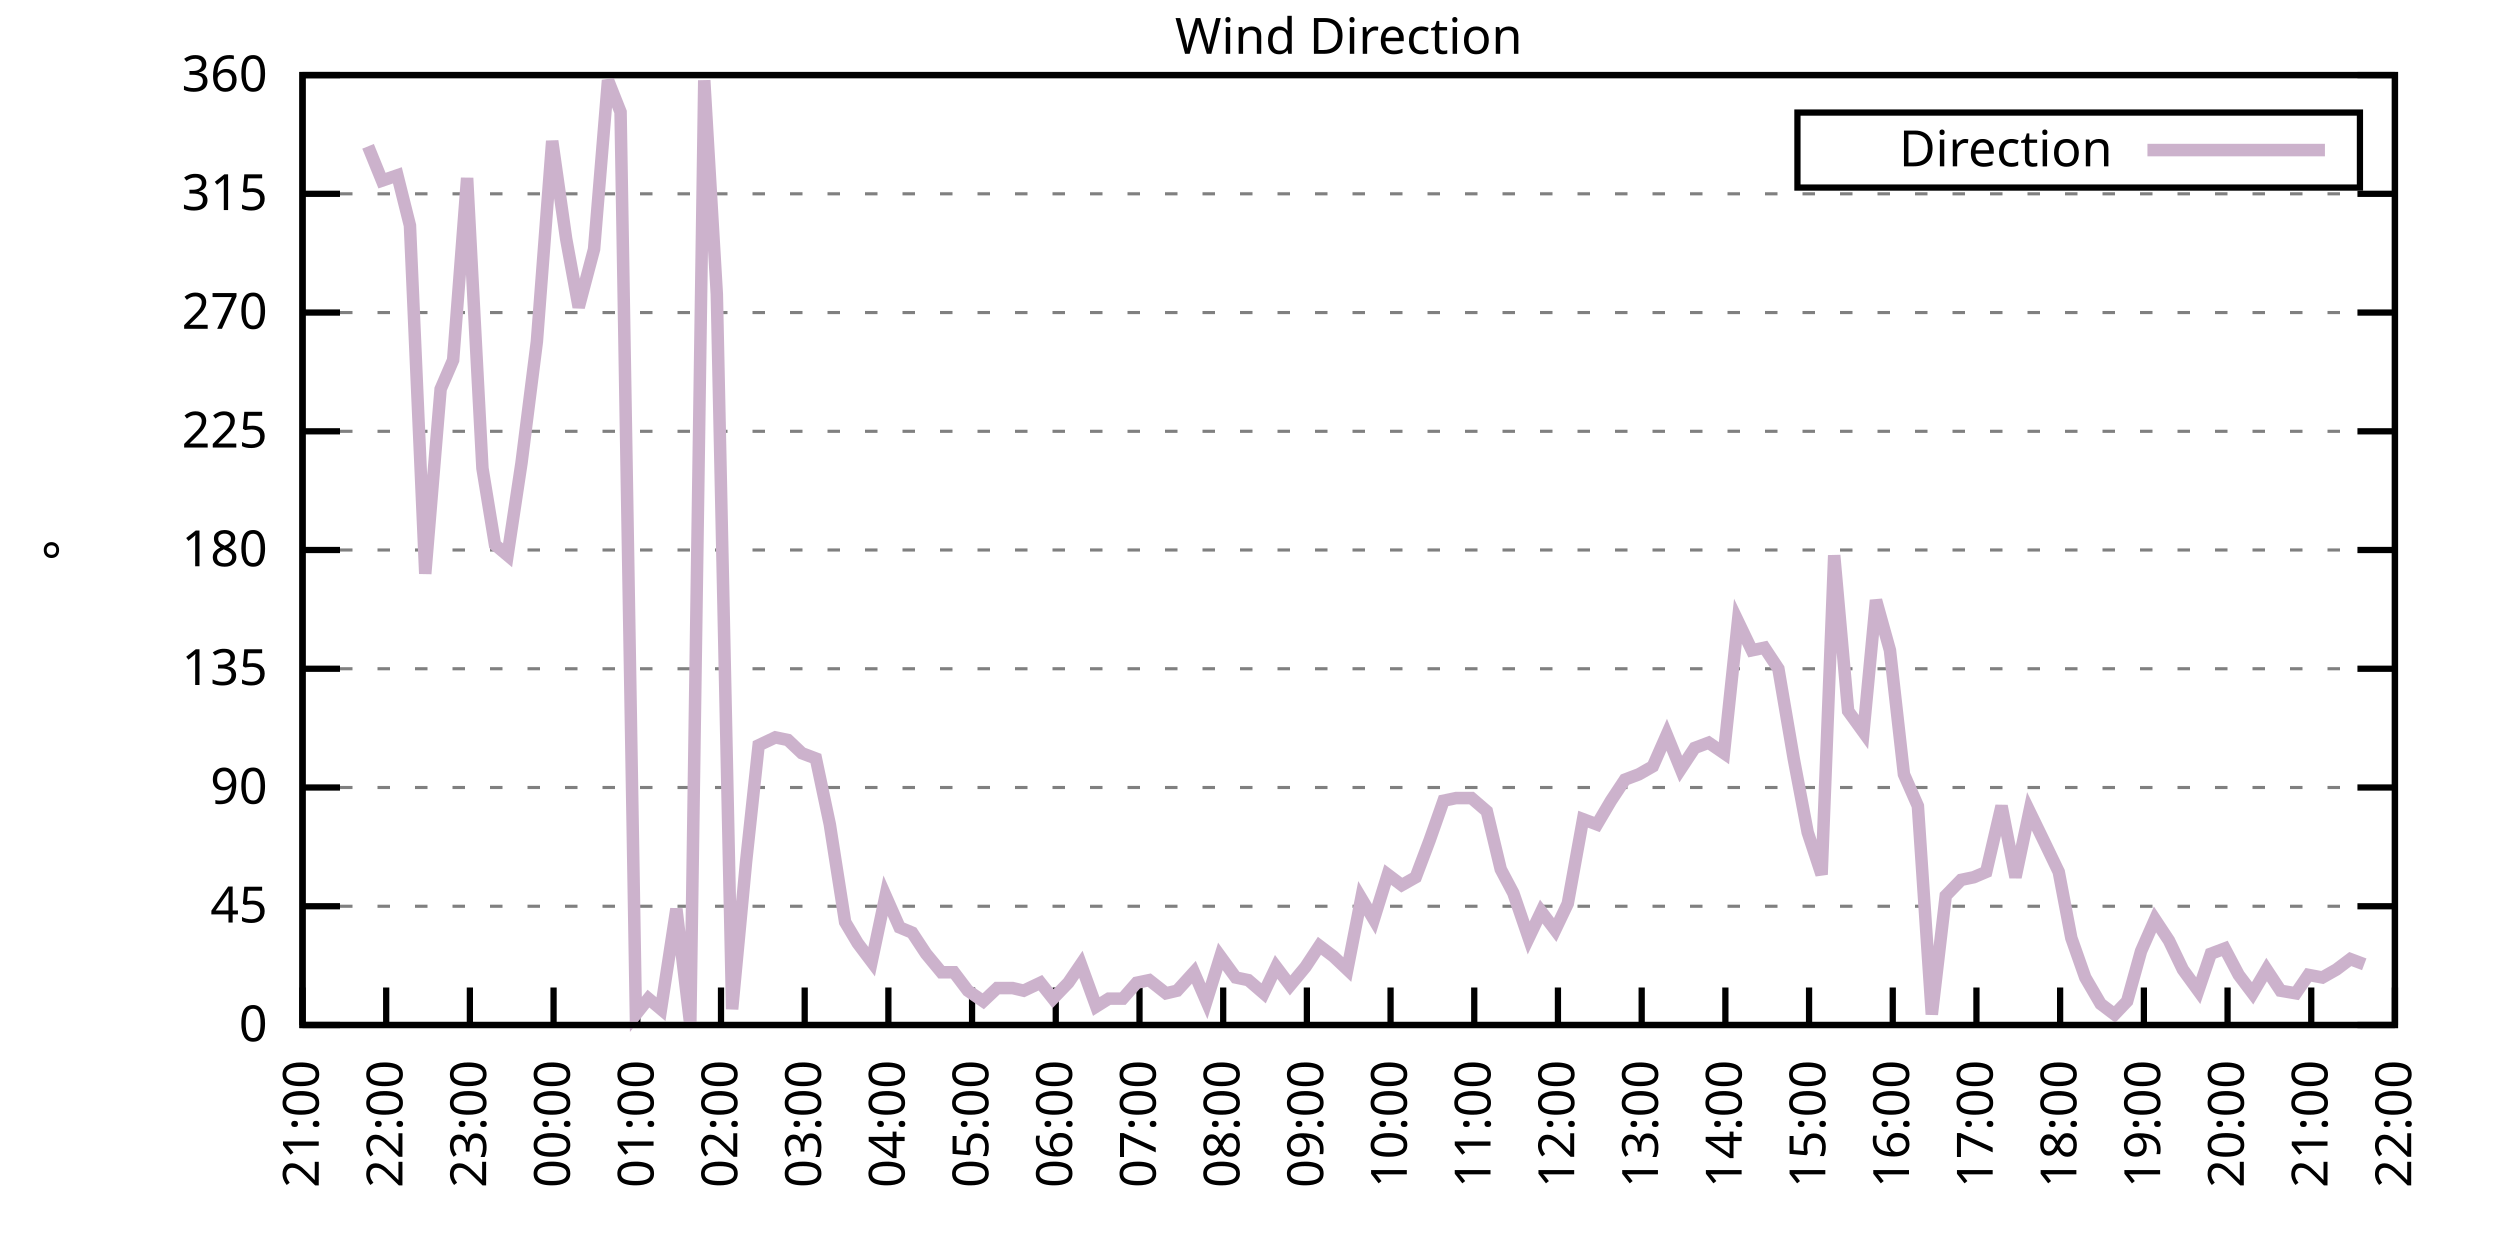
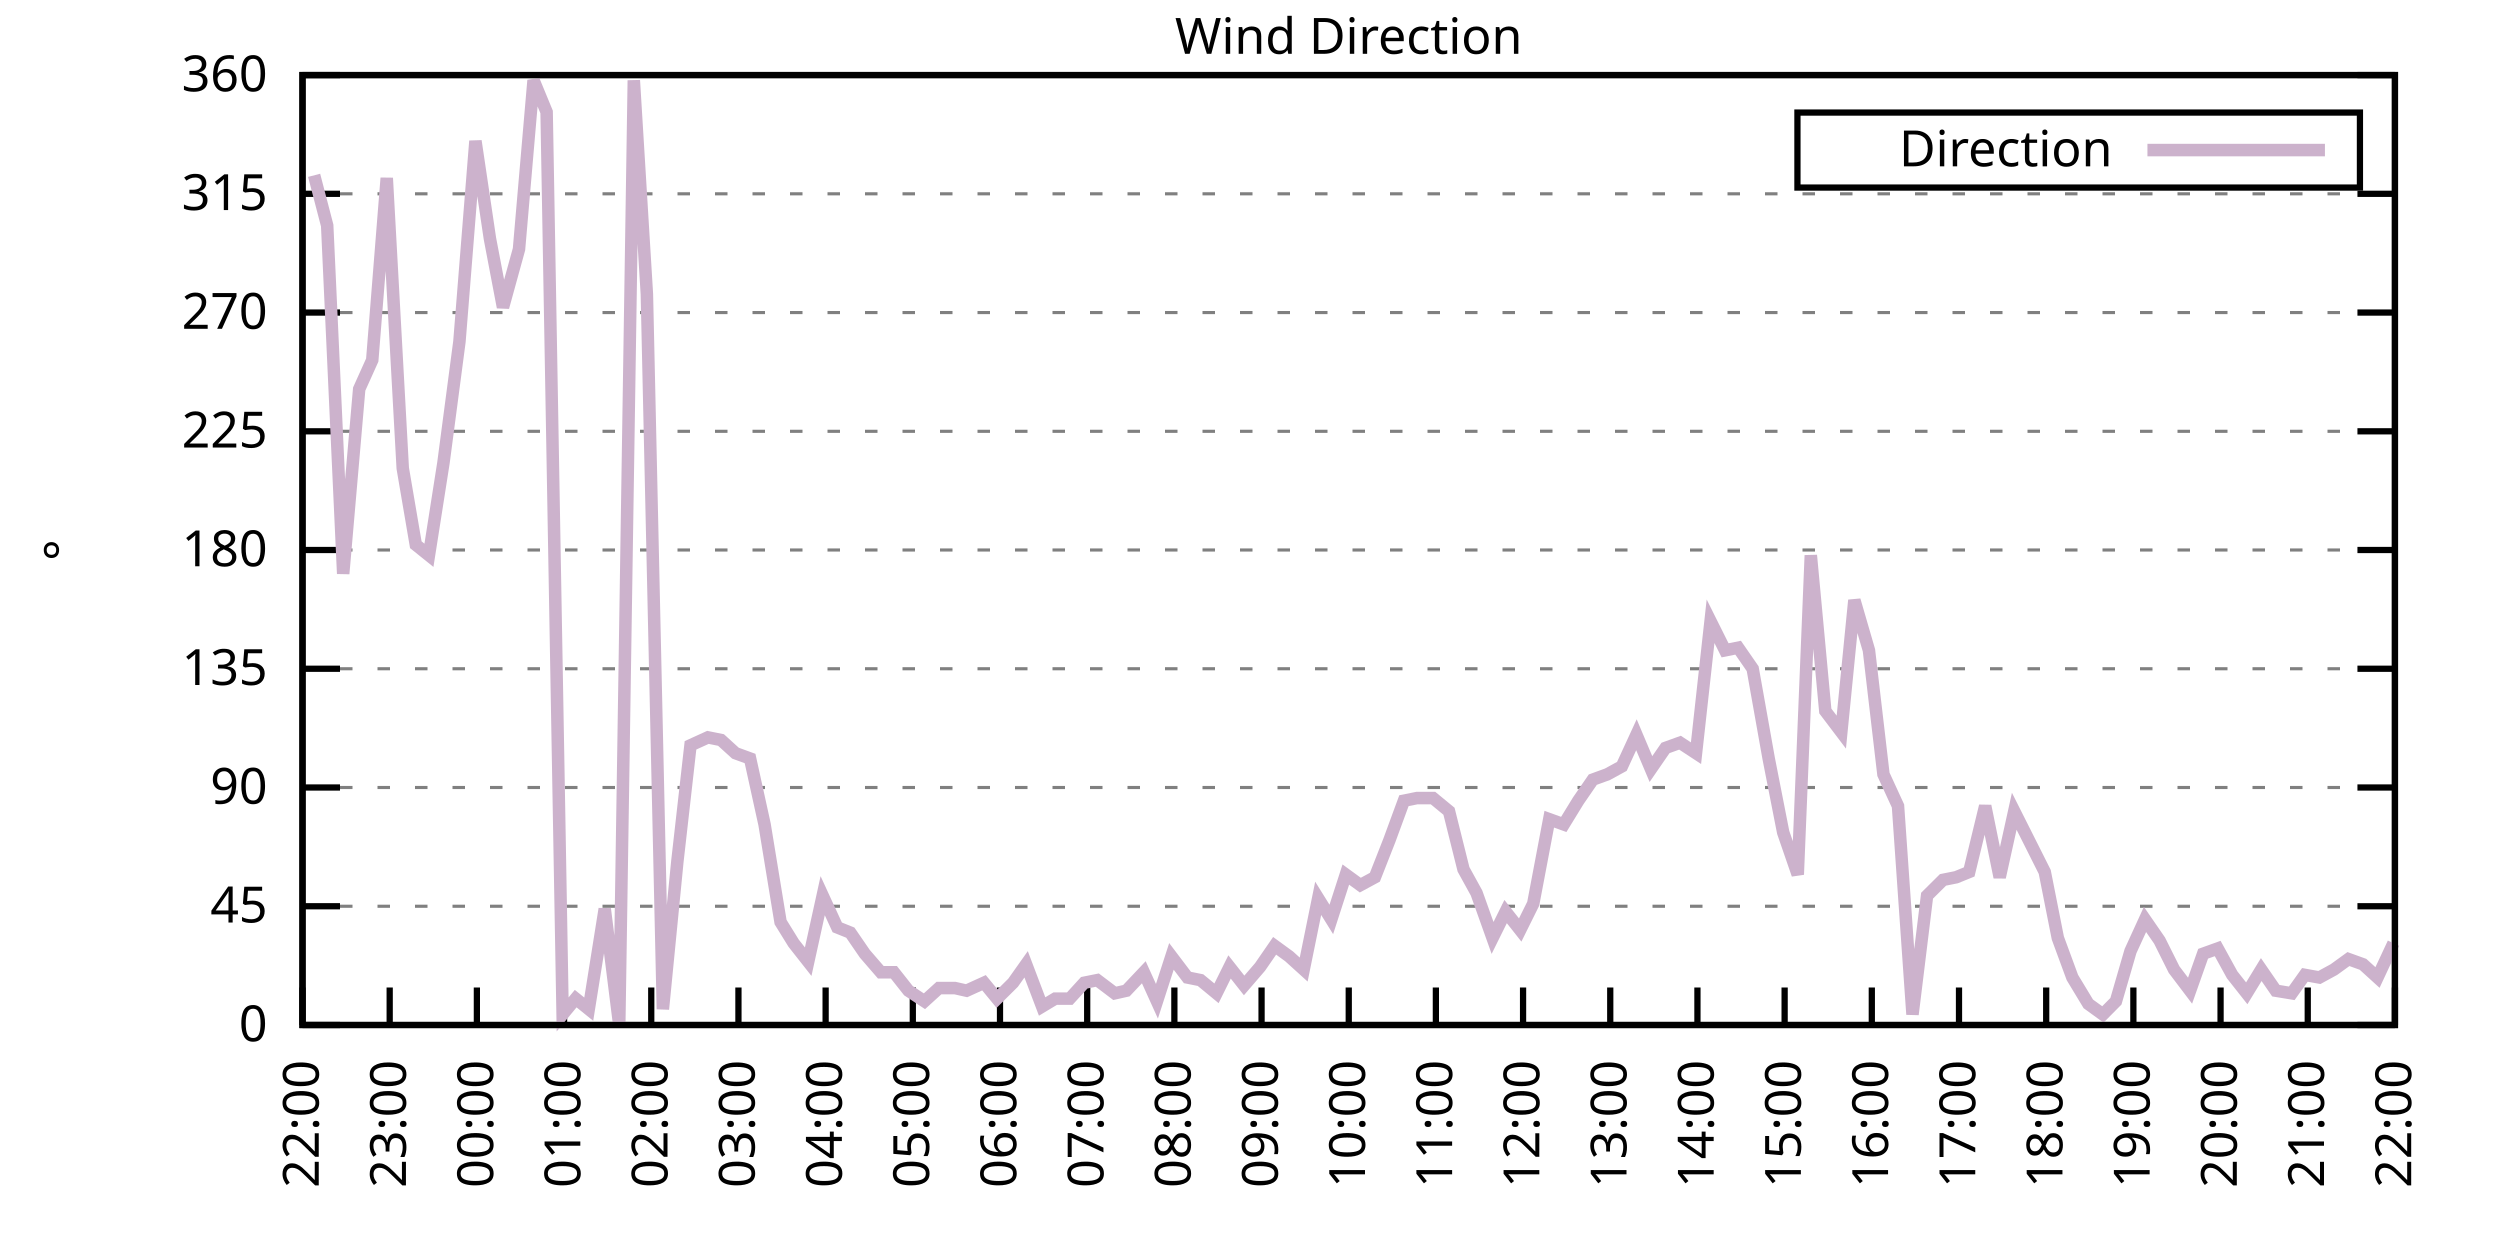
<svg xmlns="http://www.w3.org/2000/svg" xmlns:xlink="http://www.w3.org/1999/xlink" width="400" height="200" viewBox="0 0 400 200">
  <g id="gnuplot_canvas">
    <rect x="0" y="0" width="400" height="200" fill="none" />
    <defs>
      <circle id="gpDot" r="0.5" stroke-width="0.5" stroke="currentColor" />
      <path id="gpPt0" stroke-width="0.333" stroke="currentColor" d="M-1,0 h2 M0,-1 v2" />
      <path id="gpPt1" stroke-width="0.333" stroke="currentColor" d="M-1,-1 L1,1 M1,-1 L-1,1" />
      <path id="gpPt2" stroke-width="0.333" stroke="currentColor" d="M-1,0 L1,0 M0,-1 L0,1 M-1,-1 L1,1 M-1,1 L1,-1" />
      <rect id="gpPt3" stroke-width="0.333" stroke="currentColor" x="-1" y="-1" width="2" height="2" />
      <rect id="gpPt4" stroke-width="0.333" stroke="currentColor" fill="currentColor" x="-1" y="-1" width="2" height="2" />
      <circle id="gpPt5" stroke-width="0.333" stroke="currentColor" cx="0" cy="0" r="1" />
      <use xlink:href="#gpPt5" id="gpPt6" fill="currentColor" stroke="none" />
      <path id="gpPt7" stroke-width="0.333" stroke="currentColor" d="M0,-1.33 L-1.33,0.67 L1.33,0.67 z" />
      <use xlink:href="#gpPt7" id="gpPt8" fill="currentColor" stroke="none" />
      <use xlink:href="#gpPt7" id="gpPt9" stroke="currentColor" transform="rotate(180)" />
      <use xlink:href="#gpPt9" id="gpPt10" fill="currentColor" stroke="none" />
      <use xlink:href="#gpPt3" id="gpPt11" stroke="currentColor" transform="rotate(45)" />
      <use xlink:href="#gpPt11" id="gpPt12" fill="currentColor" stroke="none" />
      <path id="gpPt13" stroke-width="0.333" stroke="currentColor" d="M0,1.330 L1.265,0.411 L0.782,-1.067 L-0.782,-1.076 L-1.265,0.411 z" />
      <use xlink:href="#gpPt13" id="gpPt14" fill="currentColor" stroke="none" />
      <filter id="textbox" filterUnits="objectBoundingBox" x="0" y="0" height="1" width="1">
        <feFlood flood-color="white" flood-opacity="1" result="bgnd" />
        <feComposite in="SourceGraphic" in2="bgnd" operator="atop" />
      </filter>
      <filter id="greybox" filterUnits="objectBoundingBox" x="0" y="0" height="1" width="1">
        <feFlood flood-color="lightgrey" flood-opacity="1" result="grey" />
        <feComposite in="SourceGraphic" in2="grey" operator="atop" />
      </filter>
    </defs>
    <g fill="none" color="white" stroke="currentColor" stroke-width="1.00" stroke-linecap="butt" stroke-linejoin="miter">
</g>
    <g fill="none" color="black" stroke="currentColor" stroke-width="1.00" stroke-linecap="butt" stroke-linejoin="miter">
      <g stroke="none" shape-rendering="crispEdges">
        <polygon fill="rgb(255, 255, 255)" points="48.40,164.00 383.18,164.00 383.18,12.02 48.40,12.02 " />
      </g>
    </g>
    <g fill="none" color="black" stroke="currentColor" stroke-width="1.00" stroke-linecap="butt" stroke-linejoin="miter">
</g>
    <g fill="none" color="black" stroke="black" stroke-width="0.50" stroke-linecap="butt" stroke-linejoin="miter">
</g>
    <g fill="none" color="gray" stroke="currentColor" stroke-width="0.50" stroke-linecap="butt" stroke-linejoin="miter">
      <path stroke="gray" stroke-dasharray="2,4" class="gridline" d="M48.40,164.00 L383.19,164.00  " />
    </g>
    <g fill="none" color="gray" stroke="gray" stroke-width="1.00" stroke-linecap="butt" stroke-linejoin="miter">
</g>
    <g fill="none" color="black" stroke="currentColor" stroke-width="1.00" stroke-linecap="butt" stroke-linejoin="miter">
      <path stroke="black" d="M48.40,164.00 L54.40,164.00 M383.19,164.00 L377.19,164.00  " />
      <g transform="translate(42.80,166.60)" stroke="none" fill="black" font-family="Sans" font-size="8.00" text-anchor="end">
        <text>
          <tspan font-family="Sans"> 0</tspan>
        </text>
      </g>
    </g>
    <g fill="none" color="black" stroke="currentColor" stroke-width="1.00" stroke-linecap="butt" stroke-linejoin="miter">
</g>
    <g fill="none" color="black" stroke="black" stroke-width="0.50" stroke-linecap="butt" stroke-linejoin="miter">
</g>
    <g fill="none" color="gray" stroke="currentColor" stroke-width="0.50" stroke-linecap="butt" stroke-linejoin="miter">
      <path stroke="gray" stroke-dasharray="2,4" class="gridline" d="M48.40,145.00 L383.19,145.00  " />
    </g>
    <g fill="none" color="gray" stroke="gray" stroke-width="1.00" stroke-linecap="butt" stroke-linejoin="miter">
</g>
    <g fill="none" color="black" stroke="currentColor" stroke-width="1.00" stroke-linecap="butt" stroke-linejoin="miter">
      <path stroke="black" d="M48.40,145.00 L54.40,145.00 M383.19,145.00 L377.19,145.00  " />
      <g transform="translate(42.80,147.60)" stroke="none" fill="black" font-family="Sans" font-size="8.00" text-anchor="end">
        <text>
          <tspan font-family="Sans"> 45</tspan>
        </text>
      </g>
    </g>
    <g fill="none" color="black" stroke="currentColor" stroke-width="1.00" stroke-linecap="butt" stroke-linejoin="miter">
</g>
    <g fill="none" color="black" stroke="black" stroke-width="0.50" stroke-linecap="butt" stroke-linejoin="miter">
</g>
    <g fill="none" color="gray" stroke="currentColor" stroke-width="0.50" stroke-linecap="butt" stroke-linejoin="miter">
      <path stroke="gray" stroke-dasharray="2,4" class="gridline" d="M48.40,126.00 L383.19,126.00  " />
    </g>
    <g fill="none" color="gray" stroke="gray" stroke-width="1.00" stroke-linecap="butt" stroke-linejoin="miter">
</g>
    <g fill="none" color="black" stroke="currentColor" stroke-width="1.00" stroke-linecap="butt" stroke-linejoin="miter">
      <path stroke="black" d="M48.40,126.00 L54.40,126.00 M383.19,126.00 L377.19,126.00  " />
      <g transform="translate(42.80,128.60)" stroke="none" fill="black" font-family="Sans" font-size="8.00" text-anchor="end">
        <text>
          <tspan font-family="Sans"> 90</tspan>
        </text>
      </g>
    </g>
    <g fill="none" color="black" stroke="currentColor" stroke-width="1.00" stroke-linecap="butt" stroke-linejoin="miter">
</g>
    <g fill="none" color="black" stroke="black" stroke-width="0.50" stroke-linecap="butt" stroke-linejoin="miter">
</g>
    <g fill="none" color="gray" stroke="currentColor" stroke-width="0.50" stroke-linecap="butt" stroke-linejoin="miter">
      <path stroke="gray" stroke-dasharray="2,4" class="gridline" d="M48.40,107.00 L383.19,107.00  " />
    </g>
    <g fill="none" color="gray" stroke="gray" stroke-width="1.00" stroke-linecap="butt" stroke-linejoin="miter">
</g>
    <g fill="none" color="black" stroke="currentColor" stroke-width="1.00" stroke-linecap="butt" stroke-linejoin="miter">
      <path stroke="black" d="M48.40,107.00 L54.40,107.00 M383.19,107.00 L377.19,107.00  " />
      <g transform="translate(42.80,109.60)" stroke="none" fill="black" font-family="Sans" font-size="8.00" text-anchor="end">
        <text>
          <tspan font-family="Sans"> 135</tspan>
        </text>
      </g>
    </g>
    <g fill="none" color="black" stroke="currentColor" stroke-width="1.00" stroke-linecap="butt" stroke-linejoin="miter">
</g>
    <g fill="none" color="black" stroke="black" stroke-width="0.50" stroke-linecap="butt" stroke-linejoin="miter">
</g>
    <g fill="none" color="gray" stroke="currentColor" stroke-width="0.50" stroke-linecap="butt" stroke-linejoin="miter">
      <path stroke="gray" stroke-dasharray="2,4" class="gridline" d="M48.40,88.00 L383.19,88.00  " />
    </g>
    <g fill="none" color="gray" stroke="gray" stroke-width="1.00" stroke-linecap="butt" stroke-linejoin="miter">
</g>
    <g fill="none" color="black" stroke="currentColor" stroke-width="1.00" stroke-linecap="butt" stroke-linejoin="miter">
      <path stroke="black" d="M48.40,88.00 L54.40,88.00 M383.19,88.00 L377.19,88.00  " />
      <g transform="translate(42.80,90.60)" stroke="none" fill="black" font-family="Sans" font-size="8.00" text-anchor="end">
        <text>
          <tspan font-family="Sans"> 180</tspan>
        </text>
      </g>
    </g>
    <g fill="none" color="black" stroke="currentColor" stroke-width="1.00" stroke-linecap="butt" stroke-linejoin="miter">
</g>
    <g fill="none" color="black" stroke="black" stroke-width="0.50" stroke-linecap="butt" stroke-linejoin="miter">
</g>
    <g fill="none" color="gray" stroke="currentColor" stroke-width="0.50" stroke-linecap="butt" stroke-linejoin="miter">
      <path stroke="gray" stroke-dasharray="2,4" class="gridline" d="M48.40,69.01 L383.19,69.01  " />
    </g>
    <g fill="none" color="gray" stroke="gray" stroke-width="1.00" stroke-linecap="butt" stroke-linejoin="miter">
</g>
    <g fill="none" color="black" stroke="currentColor" stroke-width="1.00" stroke-linecap="butt" stroke-linejoin="miter">
      <path stroke="black" d="M48.40,69.01 L54.40,69.01 M383.19,69.01 L377.19,69.01  " />
      <g transform="translate(42.80,71.61)" stroke="none" fill="black" font-family="Sans" font-size="8.00" text-anchor="end">
        <text>
          <tspan font-family="Sans"> 225</tspan>
        </text>
      </g>
    </g>
    <g fill="none" color="black" stroke="currentColor" stroke-width="1.00" stroke-linecap="butt" stroke-linejoin="miter">
</g>
    <g fill="none" color="black" stroke="black" stroke-width="0.50" stroke-linecap="butt" stroke-linejoin="miter">
</g>
    <g fill="none" color="gray" stroke="currentColor" stroke-width="0.50" stroke-linecap="butt" stroke-linejoin="miter">
      <path stroke="gray" stroke-dasharray="2,4" class="gridline" d="M48.40,50.01 L383.19,50.01  " />
    </g>
    <g fill="none" color="gray" stroke="gray" stroke-width="1.00" stroke-linecap="butt" stroke-linejoin="miter">
</g>
    <g fill="none" color="black" stroke="currentColor" stroke-width="1.00" stroke-linecap="butt" stroke-linejoin="miter">
      <path stroke="black" d="M48.40,50.01 L54.40,50.01 M383.19,50.01 L377.19,50.01  " />
      <g transform="translate(42.80,52.61)" stroke="none" fill="black" font-family="Sans" font-size="8.00" text-anchor="end">
        <text>
          <tspan font-family="Sans"> 270</tspan>
        </text>
      </g>
    </g>
    <g fill="none" color="black" stroke="currentColor" stroke-width="1.00" stroke-linecap="butt" stroke-linejoin="miter">
</g>
    <g fill="none" color="black" stroke="black" stroke-width="0.50" stroke-linecap="butt" stroke-linejoin="miter">
</g>
    <g fill="none" color="gray" stroke="currentColor" stroke-width="0.50" stroke-linecap="butt" stroke-linejoin="miter">
      <path stroke="gray" stroke-dasharray="2,4" class="gridline" d="M48.40,31.01 L383.19,31.01  " />
    </g>
    <g fill="none" color="gray" stroke="gray" stroke-width="1.00" stroke-linecap="butt" stroke-linejoin="miter">
</g>
    <g fill="none" color="black" stroke="currentColor" stroke-width="1.00" stroke-linecap="butt" stroke-linejoin="miter">
      <path stroke="black" d="M48.40,31.01 L54.40,31.01 M383.19,31.01 L377.19,31.01  " />
      <g transform="translate(42.80,33.61)" stroke="none" fill="black" font-family="Sans" font-size="8.00" text-anchor="end">
        <text>
          <tspan font-family="Sans"> 315</tspan>
        </text>
      </g>
    </g>
    <g fill="none" color="black" stroke="currentColor" stroke-width="1.00" stroke-linecap="butt" stroke-linejoin="miter">
</g>
    <g fill="none" color="black" stroke="black" stroke-width="0.50" stroke-linecap="butt" stroke-linejoin="miter">
</g>
    <g fill="none" color="gray" stroke="currentColor" stroke-width="0.50" stroke-linecap="butt" stroke-linejoin="miter">
      <path stroke="gray" stroke-dasharray="2,4" class="gridline" d="M48.40,12.01 L383.19,12.01  " />
    </g>
    <g fill="none" color="gray" stroke="gray" stroke-width="1.00" stroke-linecap="butt" stroke-linejoin="miter">
</g>
    <g fill="none" color="black" stroke="currentColor" stroke-width="1.00" stroke-linecap="butt" stroke-linejoin="miter">
      <path stroke="black" d="M48.40,12.01 L54.40,12.01 M383.19,12.01 L377.19,12.01  " />
      <g transform="translate(42.80,14.61)" stroke="none" fill="black" font-family="Sans" font-size="8.00" text-anchor="end">
        <text>
          <tspan font-family="Sans"> 360</tspan>
        </text>
      </g>
    </g>
    <g fill="none" color="black" stroke="currentColor" stroke-width="1.00" stroke-linecap="butt" stroke-linejoin="miter">
      <path stroke="black" d="M48.40,164.00 L48.40,158.00  " />
      <g transform="translate(51.00,169.60) rotate(270.00)" stroke="none" fill="black" font-family="Sans" font-size="8.00" text-anchor="end">
        <text>
-           <tspan font-family="Sans">21:00</tspan>
-         </text>
-       </g>
-     </g>
-     <g fill="none" color="black" stroke="currentColor" stroke-width="1.00" stroke-linecap="butt" stroke-linejoin="miter">
-       <path stroke="black" d="M61.79,164.00 L61.79,158.00  " />
-       <g transform="translate(64.39,169.60) rotate(270.00)" stroke="none" fill="black" font-family="Sans" font-size="8.00" text-anchor="end">
-         <text>
          <tspan font-family="Sans">22:00</tspan>
        </text>
      </g>
    </g>
    <g fill="none" color="black" stroke="currentColor" stroke-width="1.00" stroke-linecap="butt" stroke-linejoin="miter">
-       <path stroke="black" d="M75.18,164.00 L75.18,158.00  " />
-       <g transform="translate(77.78,169.60) rotate(270.00)" stroke="none" fill="black" font-family="Sans" font-size="8.00" text-anchor="end">
+       <path stroke="black" d="M62.35,164.00 L62.35,158.00  " />
+       <g transform="translate(64.95,169.60) rotate(270.00)" stroke="none" fill="black" font-family="Sans" font-size="8.00" text-anchor="end">
        <text>
          <tspan font-family="Sans">23:00</tspan>
        </text>
      </g>
    </g>
    <g fill="none" color="black" stroke="currentColor" stroke-width="1.00" stroke-linecap="butt" stroke-linejoin="miter">
-       <path stroke="black" d="M88.57,164.00 L88.57,158.00  " />
-       <g transform="translate(91.17,169.60) rotate(270.00)" stroke="none" fill="black" font-family="Sans" font-size="8.00" text-anchor="end">
+       <path stroke="black" d="M76.30,164.00 L76.30,158.00  " />
+       <g transform="translate(78.90,169.60) rotate(270.00)" stroke="none" fill="black" font-family="Sans" font-size="8.00" text-anchor="end">
        <text>
          <tspan font-family="Sans">00:00</tspan>
        </text>
      </g>
    </g>
    <g fill="none" color="black" stroke="currentColor" stroke-width="1.00" stroke-linecap="butt" stroke-linejoin="miter">
-       <path stroke="black" d="M101.97,164.00 L101.97,158.00  " />
-       <g transform="translate(104.57,169.60) rotate(270.00)" stroke="none" fill="black" font-family="Sans" font-size="8.00" text-anchor="end">
+       <path stroke="black" d="M90.25,164.00 L90.25,158.00  " />
+       <g transform="translate(92.85,169.60) rotate(270.00)" stroke="none" fill="black" font-family="Sans" font-size="8.00" text-anchor="end">
        <text>
          <tspan font-family="Sans">01:00</tspan>
        </text>
      </g>
    </g>
    <g fill="none" color="black" stroke="currentColor" stroke-width="1.00" stroke-linecap="butt" stroke-linejoin="miter">
-       <path stroke="black" d="M115.36,164.00 L115.36,158.00  " />
-       <g transform="translate(117.96,169.60) rotate(270.00)" stroke="none" fill="black" font-family="Sans" font-size="8.00" text-anchor="end">
+       <path stroke="black" d="M104.20,164.00 L104.20,158.00  " />
+       <g transform="translate(106.80,169.60) rotate(270.00)" stroke="none" fill="black" font-family="Sans" font-size="8.00" text-anchor="end">
        <text>
          <tspan font-family="Sans">02:00</tspan>
        </text>
      </g>
    </g>
    <g fill="none" color="black" stroke="currentColor" stroke-width="1.00" stroke-linecap="butt" stroke-linejoin="miter">
-       <path stroke="black" d="M128.75,164.00 L128.75,158.00  " />
-       <g transform="translate(131.35,169.60) rotate(270.00)" stroke="none" fill="black" font-family="Sans" font-size="8.00" text-anchor="end">
+       <path stroke="black" d="M118.15,164.00 L118.15,158.00  " />
+       <g transform="translate(120.75,169.60) rotate(270.00)" stroke="none" fill="black" font-family="Sans" font-size="8.00" text-anchor="end">
        <text>
          <tspan font-family="Sans">03:00</tspan>
        </text>
      </g>
    </g>
    <g fill="none" color="black" stroke="currentColor" stroke-width="1.00" stroke-linecap="butt" stroke-linejoin="miter">
-       <path stroke="black" d="M142.14,164.00 L142.14,158.00  " />
-       <g transform="translate(144.74,169.60) rotate(270.00)" stroke="none" fill="black" font-family="Sans" font-size="8.00" text-anchor="end">
+       <path stroke="black" d="M132.10,164.00 L132.10,158.00  " />
+       <g transform="translate(134.70,169.60) rotate(270.00)" stroke="none" fill="black" font-family="Sans" font-size="8.00" text-anchor="end">
        <text>
          <tspan font-family="Sans">04:00</tspan>
        </text>
      </g>
    </g>
    <g fill="none" color="black" stroke="currentColor" stroke-width="1.00" stroke-linecap="butt" stroke-linejoin="miter">
-       <path stroke="black" d="M155.53,164.00 L155.53,158.00  " />
-       <g transform="translate(158.13,169.60) rotate(270.00)" stroke="none" fill="black" font-family="Sans" font-size="8.00" text-anchor="end">
+       <path stroke="black" d="M146.05,164.00 L146.05,158.00  " />
+       <g transform="translate(148.65,169.60) rotate(270.00)" stroke="none" fill="black" font-family="Sans" font-size="8.00" text-anchor="end">
        <text>
          <tspan font-family="Sans">05:00</tspan>
        </text>
      </g>
    </g>
    <g fill="none" color="black" stroke="currentColor" stroke-width="1.00" stroke-linecap="butt" stroke-linejoin="miter">
-       <path stroke="black" d="M168.92,164.00 L168.92,158.00  " />
-       <g transform="translate(171.52,169.60) rotate(270.00)" stroke="none" fill="black" font-family="Sans" font-size="8.00" text-anchor="end">
+       <path stroke="black" d="M160.00,164.00 L160.00,158.00  " />
+       <g transform="translate(162.60,169.60) rotate(270.00)" stroke="none" fill="black" font-family="Sans" font-size="8.00" text-anchor="end">
        <text>
          <tspan font-family="Sans">06:00</tspan>
        </text>
      </g>
    </g>
    <g fill="none" color="black" stroke="currentColor" stroke-width="1.00" stroke-linecap="butt" stroke-linejoin="miter">
-       <path stroke="black" d="M182.32,164.00 L182.32,158.00  " />
-       <g transform="translate(184.92,169.60) rotate(270.00)" stroke="none" fill="black" font-family="Sans" font-size="8.00" text-anchor="end">
+       <path stroke="black" d="M173.95,164.00 L173.95,158.00  " />
+       <g transform="translate(176.55,169.60) rotate(270.00)" stroke="none" fill="black" font-family="Sans" font-size="8.00" text-anchor="end">
        <text>
          <tspan font-family="Sans">07:00</tspan>
        </text>
      </g>
    </g>
    <g fill="none" color="black" stroke="currentColor" stroke-width="1.00" stroke-linecap="butt" stroke-linejoin="miter">
-       <path stroke="black" d="M195.71,164.00 L195.71,158.00  " />
-       <g transform="translate(198.31,169.60) rotate(270.00)" stroke="none" fill="black" font-family="Sans" font-size="8.00" text-anchor="end">
+       <path stroke="black" d="M187.90,164.00 L187.90,158.00  " />
+       <g transform="translate(190.50,169.60) rotate(270.00)" stroke="none" fill="black" font-family="Sans" font-size="8.00" text-anchor="end">
        <text>
          <tspan font-family="Sans">08:00</tspan>
        </text>
      </g>
    </g>
    <g fill="none" color="black" stroke="currentColor" stroke-width="1.00" stroke-linecap="butt" stroke-linejoin="miter">
-       <path stroke="black" d="M209.10,164.00 L209.10,158.00  " />
-       <g transform="translate(211.70,169.60) rotate(270.00)" stroke="none" fill="black" font-family="Sans" font-size="8.00" text-anchor="end">
+       <path stroke="black" d="M201.85,164.00 L201.85,158.00  " />
+       <g transform="translate(204.45,169.60) rotate(270.00)" stroke="none" fill="black" font-family="Sans" font-size="8.00" text-anchor="end">
        <text>
          <tspan font-family="Sans">09:00</tspan>
        </text>
      </g>
    </g>
    <g fill="none" color="black" stroke="currentColor" stroke-width="1.00" stroke-linecap="butt" stroke-linejoin="miter">
-       <path stroke="black" d="M222.49,164.00 L222.49,158.00  " />
-       <g transform="translate(225.09,169.60) rotate(270.00)" stroke="none" fill="black" font-family="Sans" font-size="8.00" text-anchor="end">
+       <path stroke="black" d="M215.80,164.00 L215.80,158.00  " />
+       <g transform="translate(218.40,169.60) rotate(270.00)" stroke="none" fill="black" font-family="Sans" font-size="8.00" text-anchor="end">
        <text>
          <tspan font-family="Sans">10:00</tspan>
        </text>
      </g>
    </g>
    <g fill="none" color="black" stroke="currentColor" stroke-width="1.00" stroke-linecap="butt" stroke-linejoin="miter">
-       <path stroke="black" d="M235.88,164.00 L235.88,158.00  " />
-       <g transform="translate(238.48,169.60) rotate(270.00)" stroke="none" fill="black" font-family="Sans" font-size="8.00" text-anchor="end">
+       <path stroke="black" d="M229.74,164.00 L229.74,158.00  " />
+       <g transform="translate(232.34,169.60) rotate(270.00)" stroke="none" fill="black" font-family="Sans" font-size="8.00" text-anchor="end">
        <text>
          <tspan font-family="Sans">11:00</tspan>
        </text>
      </g>
    </g>
    <g fill="none" color="black" stroke="currentColor" stroke-width="1.00" stroke-linecap="butt" stroke-linejoin="miter">
-       <path stroke="black" d="M249.27,164.00 L249.27,158.00  " />
-       <g transform="translate(251.87,169.60) rotate(270.00)" stroke="none" fill="black" font-family="Sans" font-size="8.00" text-anchor="end">
+       <path stroke="black" d="M243.69,164.00 L243.69,158.00  " />
+       <g transform="translate(246.29,169.60) rotate(270.00)" stroke="none" fill="black" font-family="Sans" font-size="8.00" text-anchor="end">
        <text>
          <tspan font-family="Sans">12:00</tspan>
        </text>
      </g>
    </g>
    <g fill="none" color="black" stroke="currentColor" stroke-width="1.00" stroke-linecap="butt" stroke-linejoin="miter">
-       <path stroke="black" d="M262.67,164.00 L262.67,158.00  " />
-       <g transform="translate(265.27,169.60) rotate(270.00)" stroke="none" fill="black" font-family="Sans" font-size="8.00" text-anchor="end">
+       <path stroke="black" d="M257.64,164.00 L257.64,158.00  " />
+       <g transform="translate(260.24,169.60) rotate(270.00)" stroke="none" fill="black" font-family="Sans" font-size="8.00" text-anchor="end">
        <text>
          <tspan font-family="Sans">13:00</tspan>
        </text>
      </g>
    </g>
    <g fill="none" color="black" stroke="currentColor" stroke-width="1.00" stroke-linecap="butt" stroke-linejoin="miter">
-       <path stroke="black" d="M276.06,164.00 L276.06,158.00  " />
-       <g transform="translate(278.66,169.60) rotate(270.00)" stroke="none" fill="black" font-family="Sans" font-size="8.00" text-anchor="end">
+       <path stroke="black" d="M271.59,164.00 L271.59,158.00  " />
+       <g transform="translate(274.19,169.60) rotate(270.00)" stroke="none" fill="black" font-family="Sans" font-size="8.00" text-anchor="end">
        <text>
          <tspan font-family="Sans">14:00</tspan>
        </text>
      </g>
    </g>
    <g fill="none" color="black" stroke="currentColor" stroke-width="1.00" stroke-linecap="butt" stroke-linejoin="miter">
-       <path stroke="black" d="M289.45,164.00 L289.45,158.00  " />
-       <g transform="translate(292.05,169.60) rotate(270.00)" stroke="none" fill="black" font-family="Sans" font-size="8.00" text-anchor="end">
+       <path stroke="black" d="M285.54,164.00 L285.54,158.00  " />
+       <g transform="translate(288.14,169.60) rotate(270.00)" stroke="none" fill="black" font-family="Sans" font-size="8.00" text-anchor="end">
        <text>
          <tspan font-family="Sans">15:00</tspan>
        </text>
      </g>
    </g>
    <g fill="none" color="black" stroke="currentColor" stroke-width="1.00" stroke-linecap="butt" stroke-linejoin="miter">
-       <path stroke="black" d="M302.84,164.00 L302.84,158.00  " />
-       <g transform="translate(305.44,169.60) rotate(270.00)" stroke="none" fill="black" font-family="Sans" font-size="8.00" text-anchor="end">
+       <path stroke="black" d="M299.49,164.00 L299.49,158.00  " />
+       <g transform="translate(302.09,169.60) rotate(270.00)" stroke="none" fill="black" font-family="Sans" font-size="8.00" text-anchor="end">
        <text>
          <tspan font-family="Sans">16:00</tspan>
        </text>
      </g>
    </g>
    <g fill="none" color="black" stroke="currentColor" stroke-width="1.00" stroke-linecap="butt" stroke-linejoin="miter">
-       <path stroke="black" d="M316.23,164.00 L316.23,158.00  " />
-       <g transform="translate(318.83,169.60) rotate(270.00)" stroke="none" fill="black" font-family="Sans" font-size="8.00" text-anchor="end">
+       <path stroke="black" d="M313.44,164.00 L313.44,158.00  " />
+       <g transform="translate(316.04,169.60) rotate(270.00)" stroke="none" fill="black" font-family="Sans" font-size="8.00" text-anchor="end">
        <text>
          <tspan font-family="Sans">17:00</tspan>
        </text>
      </g>
    </g>
    <g fill="none" color="black" stroke="currentColor" stroke-width="1.00" stroke-linecap="butt" stroke-linejoin="miter">
-       <path stroke="black" d="M329.62,164.00 L329.62,158.00  " />
-       <g transform="translate(332.22,169.60) rotate(270.00)" stroke="none" fill="black" font-family="Sans" font-size="8.00" text-anchor="end">
+       <path stroke="black" d="M327.39,164.00 L327.39,158.00  " />
+       <g transform="translate(329.99,169.60) rotate(270.00)" stroke="none" fill="black" font-family="Sans" font-size="8.00" text-anchor="end">
        <text>
          <tspan font-family="Sans">18:00</tspan>
        </text>
      </g>
    </g>
    <g fill="none" color="black" stroke="currentColor" stroke-width="1.00" stroke-linecap="butt" stroke-linejoin="miter">
-       <path stroke="black" d="M343.02,164.00 L343.02,158.00  " />
-       <g transform="translate(345.62,169.60) rotate(270.00)" stroke="none" fill="black" font-family="Sans" font-size="8.00" text-anchor="end">
+       <path stroke="black" d="M341.34,164.00 L341.34,158.00  " />
+       <g transform="translate(343.94,169.60) rotate(270.00)" stroke="none" fill="black" font-family="Sans" font-size="8.00" text-anchor="end">
        <text>
          <tspan font-family="Sans">19:00</tspan>
        </text>
      </g>
    </g>
    <g fill="none" color="black" stroke="currentColor" stroke-width="1.00" stroke-linecap="butt" stroke-linejoin="miter">
-       <path stroke="black" d="M356.41,164.00 L356.41,158.00  " />
-       <g transform="translate(359.01,169.60) rotate(270.00)" stroke="none" fill="black" font-family="Sans" font-size="8.00" text-anchor="end">
+       <path stroke="black" d="M355.29,164.00 L355.29,158.00  " />
+       <g transform="translate(357.89,169.60) rotate(270.00)" stroke="none" fill="black" font-family="Sans" font-size="8.00" text-anchor="end">
        <text>
          <tspan font-family="Sans">20:00</tspan>
        </text>
      </g>
    </g>
    <g fill="none" color="black" stroke="currentColor" stroke-width="1.00" stroke-linecap="butt" stroke-linejoin="miter">
-       <path stroke="black" d="M369.80,164.00 L369.80,158.00  " />
-       <g transform="translate(372.40,169.60) rotate(270.00)" stroke="none" fill="black" font-family="Sans" font-size="8.00" text-anchor="end">
+       <path stroke="black" d="M369.24,164.00 L369.24,158.00  " />
+       <g transform="translate(371.84,169.60) rotate(270.00)" stroke="none" fill="black" font-family="Sans" font-size="8.00" text-anchor="end">
        <text>
          <tspan font-family="Sans">21:00</tspan>
        </text>
      </g>
    </g>
    <g fill="none" color="black" stroke="currentColor" stroke-width="1.00" stroke-linecap="butt" stroke-linejoin="miter">
      <path stroke="black" d="M383.19,164.00 L383.19,158.00  " />
      <g transform="translate(385.79,169.60) rotate(270.00)" stroke="none" fill="black" font-family="Sans" font-size="8.00" text-anchor="end">
        <text>
          <tspan font-family="Sans">22:00</tspan>
        </text>
      </g>
    </g>
    <g fill="none" color="black" stroke="currentColor" stroke-width="1.00" stroke-linecap="butt" stroke-linejoin="miter">
</g>
    <g fill="none" color="black" stroke="currentColor" stroke-width="1.00" stroke-linecap="butt" stroke-linejoin="miter">
      <path stroke="black" d="M48.40,12.01 L48.40,164.00 L383.19,164.00 L383.19,12.01 L48.40,12.01 Z  " />
    </g>
    <g fill="none" color="black" stroke="currentColor" stroke-width="1.00" stroke-linecap="butt" stroke-linejoin="miter">
</g>
    <g fill="none" color="black" stroke="currentColor" stroke-width="1.00" stroke-linecap="butt" stroke-linejoin="miter">
      <path stroke="black" d="M287.59,30.01 L287.59,18.01 L377.59,18.01 L377.59,30.01 L287.59,30.01 Z  " />
    </g>
    <g id="Wind_direction_plot_1">
      <g fill="none" color="white" stroke="black" stroke-width="2.00" stroke-linecap="butt" stroke-linejoin="miter">
</g>
      <g fill="none" color="black" stroke="currentColor" stroke-width="2.00" stroke-linecap="butt" stroke-linejoin="miter">
        <g transform="translate(337.99,26.61)" stroke="none" fill="black" font-family="Sans" font-size="8.00" text-anchor="end">
          <text>
            <tspan font-family="Sans">Direction</tspan>
          </text>
        </g>
      </g>
      <g fill="none" color="black" stroke="currentColor" stroke-width="2.00" stroke-linecap="butt" stroke-linejoin="miter">
-         <path stroke="rgb(204, 178, 204)" d="M343.59,24.01 L371.99,24.01 M58.89,23.41 L61.12,28.90 L63.58,28.05 L65.59,36.08 L68.04,91.80 L70.50,62.25   L72.50,57.61 L74.74,28.48 L77.19,74.92 L79.20,87.16 L81.21,88.85 L83.44,74.07 L85.90,54.65 L88.35,22.56   L90.58,38.19 L92.59,49.16 L95.05,39.87 L97.28,12.85 L99.29,17.92 L101.74,162.31 L103.75,159.78 L105.76,161.47   L108.22,145.42 L110.45,164.00 L112.68,12.85 L114.69,47.05 L117.14,161.47 L119.38,137.82 L121.38,119.25 L124.06,117.98   L126.07,118.40 L128.30,120.51 L130.54,121.36 L132.77,131.91 L135.22,147.53 L137.23,150.91 L139.46,153.87 L141.69,143.31   L143.93,148.38 L145.94,149.22 L148.17,152.60 L150.62,155.56 L152.63,155.56 L154.86,158.51 L157.32,160.20 L159.55,158.09   L162.01,158.09 L163.79,158.51 L166.47,157.24 L168.48,159.78 L170.93,157.24 L172.94,154.29 L175.40,161.04 L177.41,159.78   L179.64,159.78 L181.87,157.24 L183.88,156.82 L186.56,158.93 L188.34,158.51 L191.02,155.56 L193.03,160.20 L195.26,153.02   L197.72,156.40 L199.73,156.82 L202.18,158.93 L204.19,154.71 L206.42,157.67 L208.88,154.71 L211.11,151.33 L213.34,153.02   L215.57,155.13 L217.80,143.73 L219.81,147.11 L222.04,139.93 L224.28,141.62 L226.51,140.36 L228.74,134.45 L230.97,128.11   L232.98,127.69 L235.44,127.69 L237.89,129.80 L240.12,139.09 L242.13,142.89 L244.59,150.07 L246.60,145.85 L248.83,148.80   L250.84,144.58 L253.29,131.07 L255.52,131.91 L257.76,128.11 L259.99,124.74 L262.22,123.89 L264.45,122.62 L266.68,117.56   L268.92,123.05 L271.15,119.67 L273.38,118.83 L275.83,120.51 L278.07,99.40 L280.30,104.05 L282.31,103.63 L284.54,107.00   L286.99,121.36 L289.23,133.18 L291.46,139.93 L293.47,88.85 L295.70,113.76 L298.15,117.14 L300.16,96.03 L302.39,104.05   L304.63,123.89 L306.86,128.96 L309.09,162.31 L311.32,143.31 L313.78,140.78 L315.79,140.36 L317.79,139.51 L320.25,128.96   L322.48,140.36 L324.71,129.80 L327.17,134.87 L329.40,139.51 L331.41,150.07 L333.64,156.40 L336.10,160.62 L338.33,162.31   L340.34,160.20 L342.57,152.18 L344.80,147.11 L347.03,150.49 L349.26,155.13 L351.72,158.51 L353.73,152.60 L355.96,151.76   L358.19,155.98 L360.42,158.93 L362.66,155.13 L364.89,158.51 L367.34,158.93 L369.35,155.98 L371.58,156.40 L373.82,155.13   L376.05,153.45 L378.28,154.29  " />
+         <path stroke="rgb(204, 178, 204)" d="M343.59,24.01 L371.99,24.01 M50.26,28.05 L52.35,36.08 L54.91,91.80 L57.47,62.25 L59.56,57.61 L61.88,28.48   L64.44,74.92 L66.53,87.16 L68.63,88.85 L70.95,74.07 L73.51,54.65 L76.07,22.56 L78.39,38.19 L80.48,49.16   L83.04,39.87 L85.37,12.85 L87.46,17.92 L90.02,162.31 L92.11,159.78 L94.20,161.47 L96.76,145.42 L99.08,164.00   L101.41,12.85 L103.50,47.05 L106.06,161.47 L108.38,137.82 L110.48,119.25 L113.27,117.98 L115.36,118.40 L117.68,120.51   L120.01,121.36 L122.33,131.91 L124.89,147.53 L126.98,150.91 L129.31,153.87 L131.63,143.31 L133.96,148.38 L136.05,149.22   L138.37,152.60 L140.93,155.56 L143.02,155.56 L145.35,158.51 L147.91,160.20 L150.23,158.09 L152.79,158.09 L154.65,158.51   L157.44,157.24 L159.53,159.78 L162.09,157.24 L164.18,154.29 L166.74,161.04 L168.83,159.78 L171.16,159.78 L173.48,157.24   L175.57,156.82 L178.36,158.93 L180.22,158.51 L183.01,155.56 L185.11,160.20 L187.43,153.02 L189.99,156.40 L192.08,156.82   L194.64,158.93 L196.73,154.71 L199.06,157.67 L201.61,154.71 L203.94,151.33 L206.26,153.02 L208.59,155.13 L210.91,143.73   L213.01,147.11 L215.33,139.93 L217.65,141.62 L219.98,140.36 L222.30,134.45 L224.63,128.11 L226.72,127.69 L229.28,127.69   L231.84,129.80 L234.16,139.09 L236.25,142.89 L238.81,150.07 L240.90,145.85 L243.23,148.80 L245.32,144.58 L247.88,131.07   L250.20,131.91 L252.53,128.11 L254.85,124.74 L257.18,123.89 L259.50,122.62 L261.83,117.56 L264.15,123.05 L266.48,119.67   L268.80,118.83 L271.36,120.51 L273.69,99.40 L276.01,104.05 L278.10,103.63 L280.43,107.00 L282.99,121.36 L285.31,133.18   L287.64,139.93 L289.73,88.85 L292.05,113.76 L294.61,117.14 L296.70,96.03 L299.03,104.05 L301.35,123.89 L303.68,128.96   L306.00,162.31 L308.33,143.31 L310.88,140.78 L312.98,140.36 L315.07,139.51 L317.63,128.96 L319.95,140.36 L322.28,129.80   L324.83,134.87 L327.16,139.51 L329.25,150.07 L331.58,156.40 L334.13,160.62 L336.46,162.31 L338.55,160.20 L340.88,152.18   L343.20,147.11 L345.53,150.49 L347.85,155.13 L350.41,158.51 L352.50,152.60 L354.83,151.76 L357.15,155.98 L359.48,158.93   L361.80,155.13 L364.13,158.51 L366.68,158.93 L368.78,155.98 L371.10,156.40 L373.43,155.13 L375.75,153.45 L378.08,154.29   L380.40,156.40 L382.96,150.91  " />
      </g>
    </g>
    <g fill="none" color="black" stroke="currentColor" stroke-width="2.00" stroke-linecap="butt" stroke-linejoin="miter">
</g>
    <g fill="none" color="black" stroke="black" stroke-width="1.00" stroke-linecap="butt" stroke-linejoin="miter">
</g>
    <g fill="none" color="black" stroke="currentColor" stroke-width="1.00" stroke-linecap="butt" stroke-linejoin="miter">
      <path stroke="black" d="M48.40,12.01 L48.40,164.00 L383.19,164.00 L383.19,12.01 L48.40,12.01 Z  " />
      <g transform="translate(12.80,88.01) rotate(270.00)" stroke="none" fill="black" font-family="Sans" font-size="8.00" text-anchor="middle">
        <text>
          <tspan font-family="Sans">°</tspan>
        </text>
      </g>
    </g>
    <g fill="none" color="black" stroke="currentColor" stroke-width="1.00" stroke-linecap="butt" stroke-linejoin="miter">
</g>
    <g fill="none" color="black" stroke="currentColor" stroke-width="1.00" stroke-linecap="butt" stroke-linejoin="miter">
      <g transform="translate(215.79,8.61)" stroke="none" fill="black" font-family="Sans" font-size="8.00" text-anchor="middle">
        <text>
          <tspan font-family="Sans">Wind Direction</tspan>
        </text>
      </g>
    </g>
    <g fill="none" color="black" stroke="currentColor" stroke-width="1.00" stroke-linecap="butt" stroke-linejoin="miter">
</g>
  </g>
</svg>
